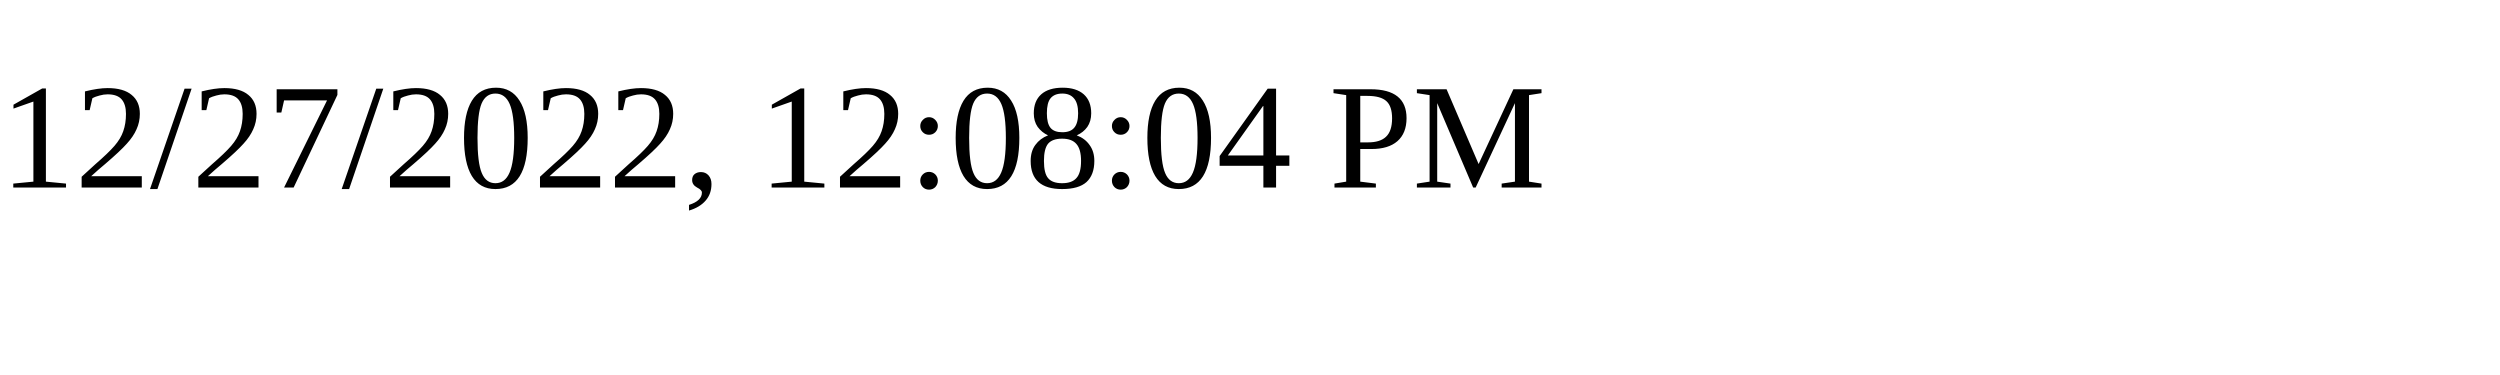
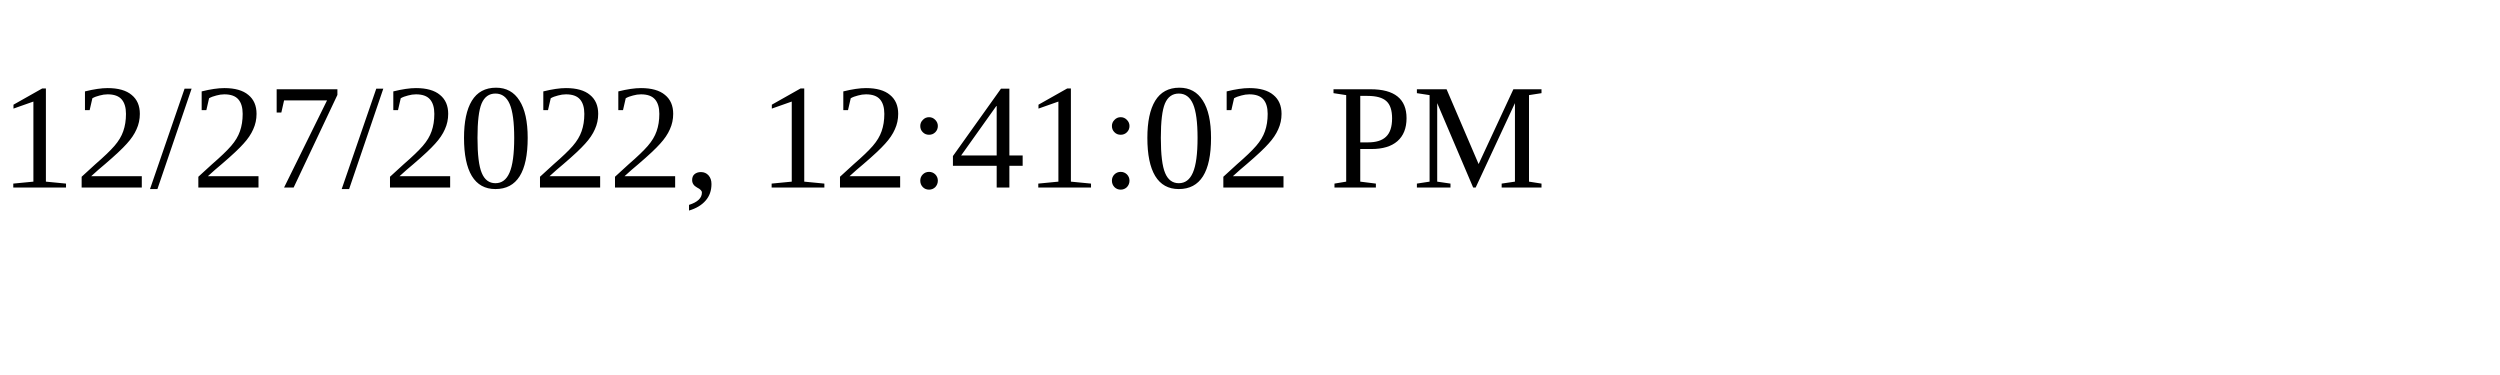
<svg xmlns="http://www.w3.org/2000/svg" height="30" width="200">
-   <text x="0" y="15">12/27/2022, 12:08:04 PM</text>
+   <text x="0" y="15">12/27/2022, 12:41:02 PM</text>
</svg>
